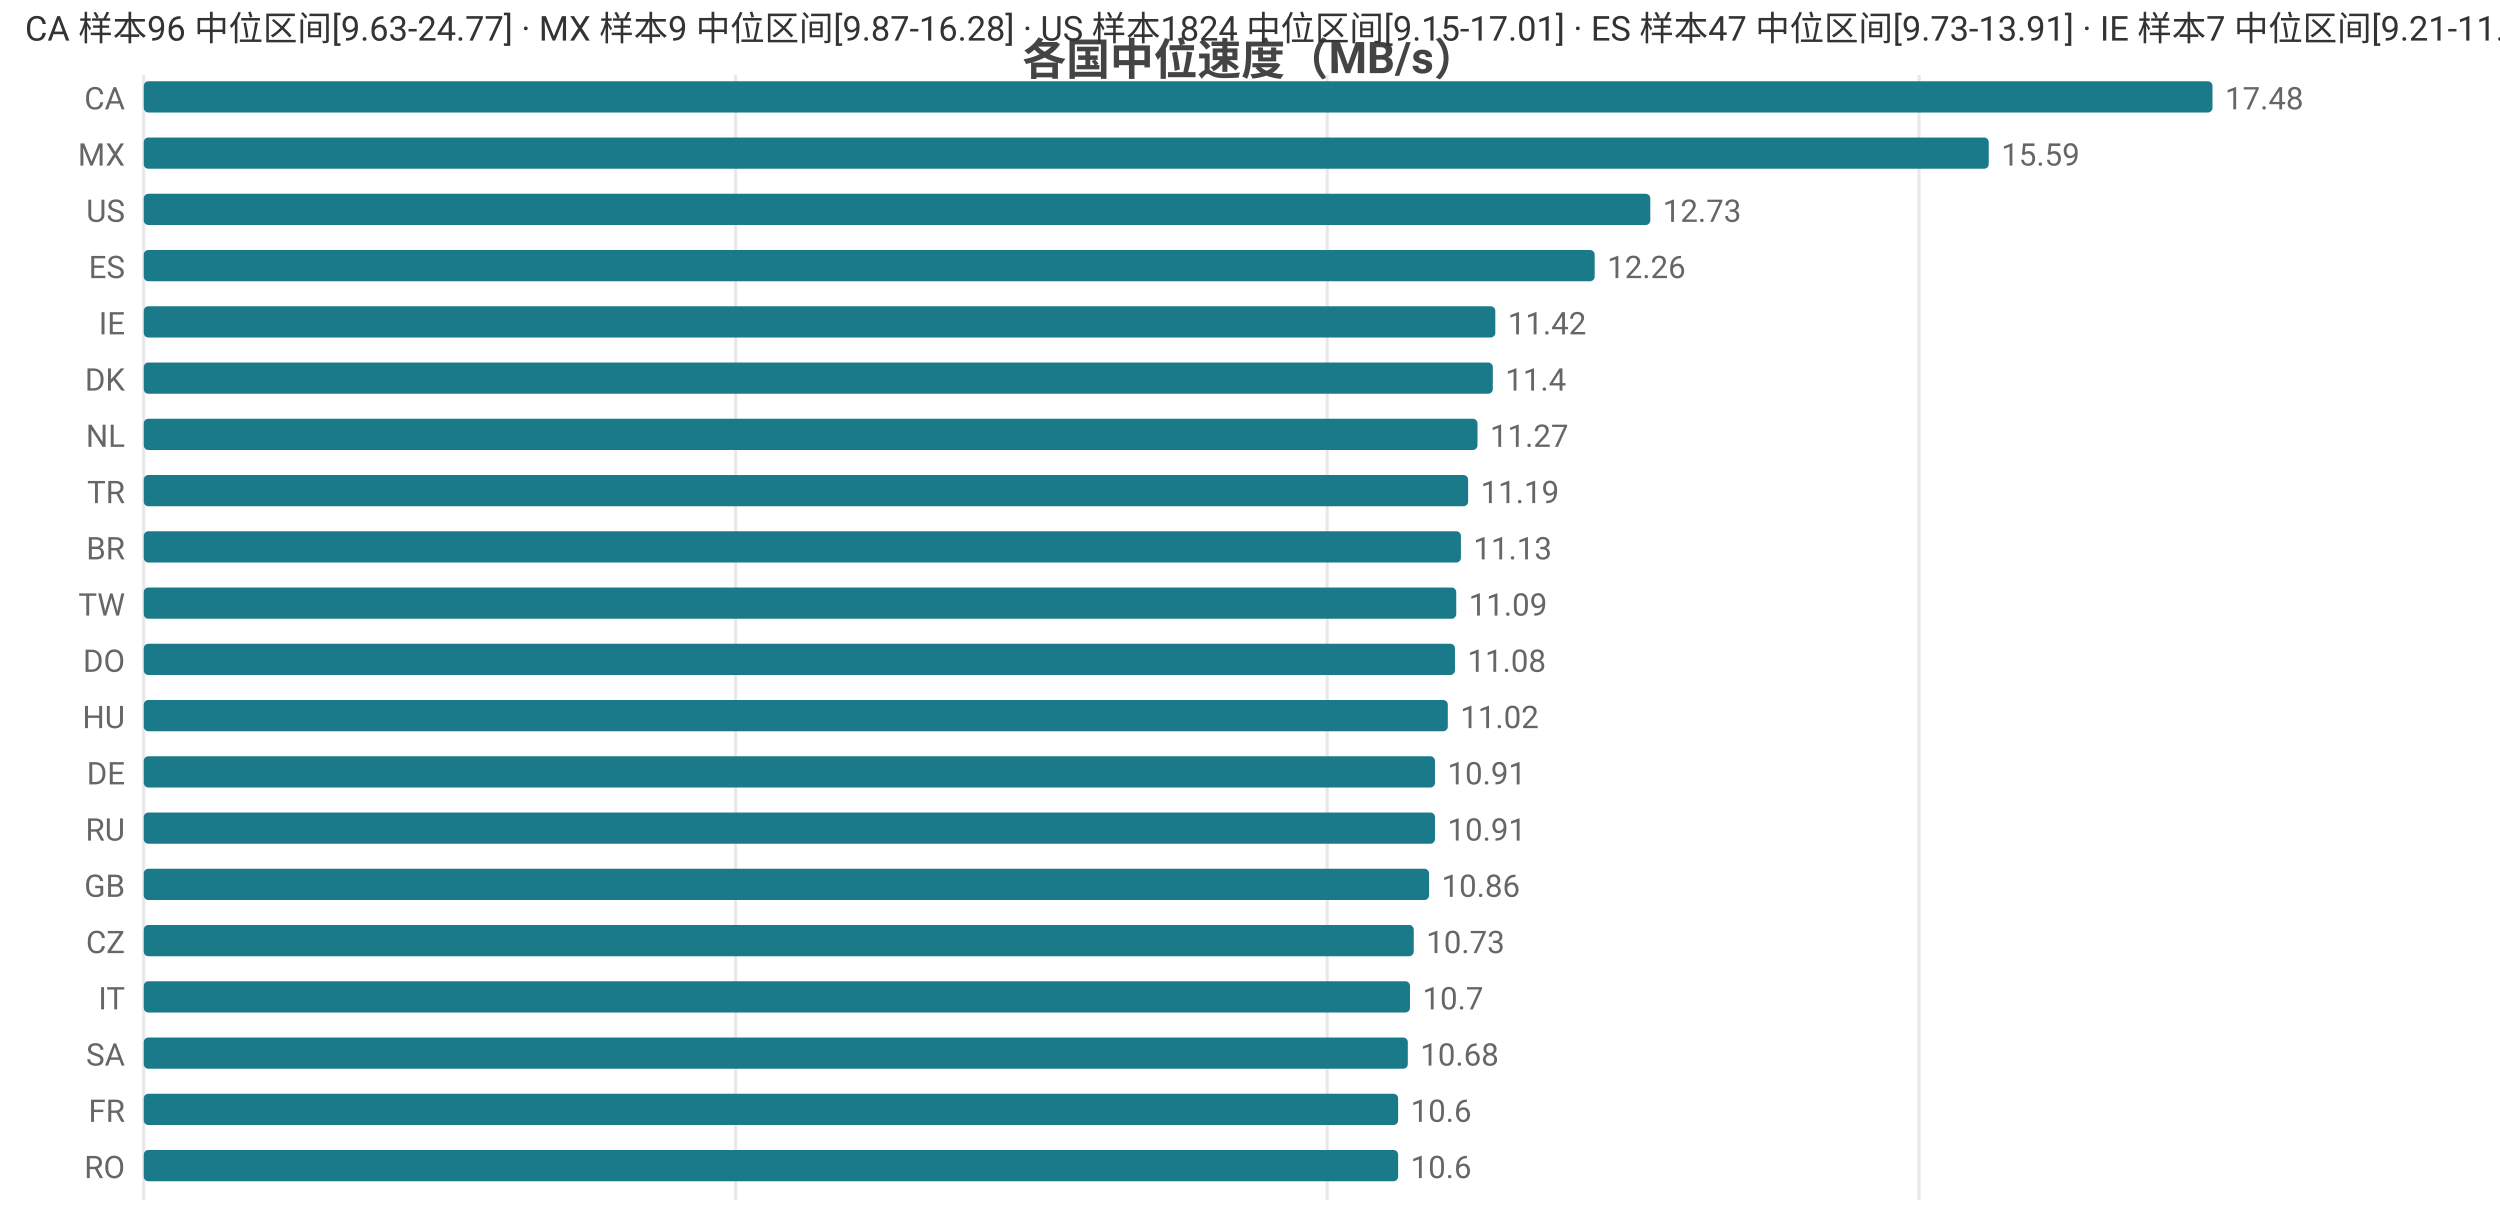
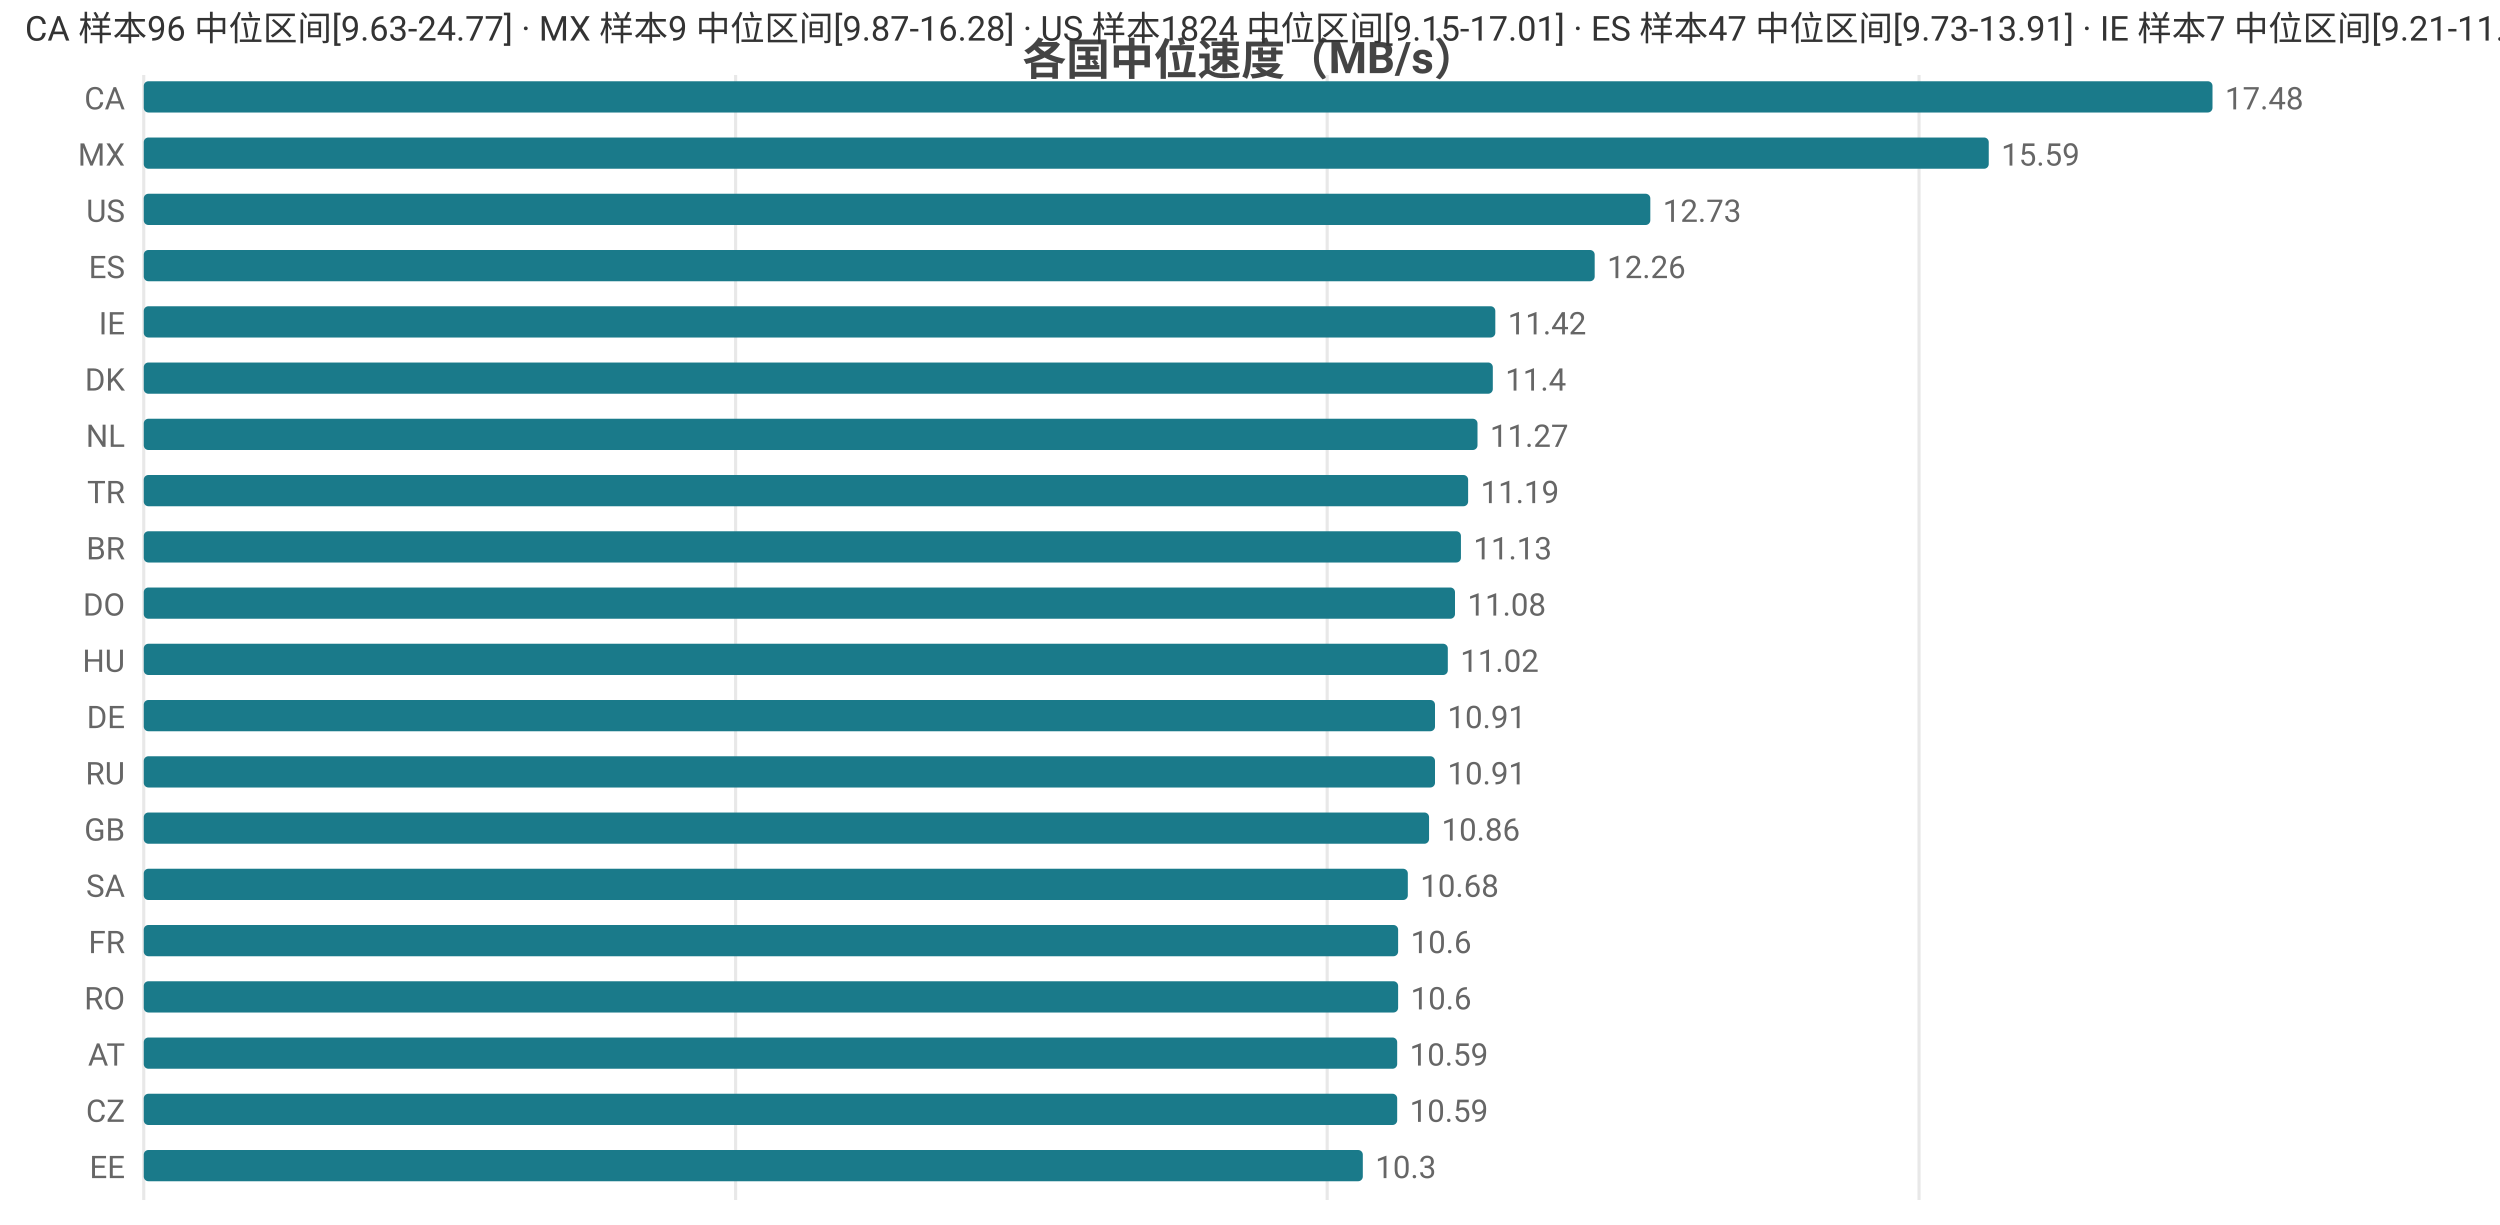
<svg xmlns="http://www.w3.org/2000/svg" width="800" height="392" viewBox="0 0 800 392">
  <rect width="800" height="392" fill="#ffffff" />
  <style>text{font-family:system-ui,-apple-system,'Segoe UI',Roboto,'PingFang SC','Microsoft YaHei','Noto Sans CJK SC',sans-serif}.g{stroke:#e8e8e8;stroke-width:1}.a{stroke:#999;stroke-width:1}.t{font-size:10px;fill:#666}.m{font-size:10px;text-anchor:middle;fill:#666}.e{font-size:10px;text-anchor:end;fill:#666}.l{font-size:11px;fill:#333}.tt{font-size:14px;font-weight:600;text-anchor:middle;fill:#444}.em{font-size:13px;text-anchor:middle;fill:#999}</style>
  <text class="tt" x="400.0" y="24">各国中位速度（MB/s）</text>
  <line class="g" x1="46" y1="24" x2="46" y2="384" />
  <line class="g" x1="235.4" y1="24" x2="235.4" y2="384" />
  <line class="g" x1="424.7" y1="24" x2="424.7" y2="384" />
  <line class="g" x1="614.1" y1="24" x2="614.1" y2="384" />
  <text class="e" x="40" y="35">CA</text>
  <rect x="46" y="26" width="662" height="10" fill="#1a7a8a" rx="1.5" />
  <text class="t" x="712" y="35">17.48</text>
  <text class="e" x="40" y="53">MX</text>
  <rect x="46" y="44" width="590.4" height="10" fill="#1a7a8a" rx="1.5" />
  <text class="t" x="640.4" y="53">15.59</text>
  <text class="e" x="40" y="71">US</text>
  <rect x="46" y="62" width="482.1" height="10" fill="#1a7a8a" rx="1.5" />
  <text class="t" x="532.1" y="71">12.73</text>
  <text class="e" x="40" y="89">ES</text>
  <rect x="46" y="80" width="464.3" height="10" fill="#1a7a8a" rx="1.5" />
  <text class="t" x="514.3" y="89">12.26</text>
  <text class="e" x="40" y="107">IE</text>
  <rect x="46" y="98" width="432.5" height="10" fill="#1a7a8a" rx="1.5" />
  <text class="t" x="482.5" y="107">11.42</text>
  <text class="e" x="40" y="125">DK</text>
  <rect x="46" y="116" width="431.7" height="10" fill="#1a7a8a" rx="1.5" />
  <text class="t" x="481.7" y="125">11.4</text>
  <text class="e" x="40" y="143">NL</text>
  <rect x="46" y="134" width="426.8" height="10" fill="#1a7a8a" rx="1.5" />
  <text class="t" x="476.8" y="143">11.27</text>
  <text class="e" x="40" y="161">TR</text>
  <rect x="46" y="152" width="423.8" height="10" fill="#1a7a8a" rx="1.5" />
  <text class="t" x="473.8" y="161">11.19</text>
  <text class="e" x="40" y="179">BR</text>
  <rect x="46" y="170" width="421.5" height="10" fill="#1a7a8a" rx="1.5" />
  <text class="t" x="471.5" y="179">11.13</text>
-   <text class="e" x="40" y="197">TW</text>
-   <rect x="46" y="188" width="420.0" height="10" fill="#1a7a8a" rx="1.5" />
-   <text class="t" x="470.0" y="197">11.09</text>
-   <text class="e" x="40" y="215">DO</text>
-   <rect x="46" y="206" width="419.6" height="10" fill="#1a7a8a" rx="1.5" />
-   <text class="t" x="469.6" y="215">11.08</text>
-   <text class="e" x="40" y="233">HU</text>
-   <rect x="46" y="224" width="417.3" height="10" fill="#1a7a8a" rx="1.5" />
-   <text class="t" x="467.3" y="233">11.02</text>
-   <text class="e" x="40" y="251">DE</text>
+   <text class="e" x="40" y="197">DO</text>
+   <rect x="46" y="188" width="419.6" height="10" fill="#1a7a8a" rx="1.5" />
+   <text class="t" x="469.6" y="197">11.08</text>
+   <text class="e" x="40" y="215">HU</text>
+   <rect x="46" y="206" width="417.3" height="10" fill="#1a7a8a" rx="1.5" />
+   <text class="t" x="467.3" y="215">11.02</text>
+   <text class="e" x="40" y="233">DE</text>
+   <rect x="46" y="224" width="413.2" height="10" fill="#1a7a8a" rx="1.5" />
+   <text class="t" x="463.2" y="233">10.91</text>
+   <text class="e" x="40" y="251">RU</text>
  <rect x="46" y="242" width="413.2" height="10" fill="#1a7a8a" rx="1.5" />
  <text class="t" x="463.2" y="251">10.91</text>
-   <text class="e" x="40" y="269">RU</text>
-   <rect x="46" y="260" width="413.2" height="10" fill="#1a7a8a" rx="1.5" />
-   <text class="t" x="463.2" y="269">10.91</text>
-   <text class="e" x="40" y="287">GB</text>
-   <rect x="46" y="278" width="411.3" height="10" fill="#1a7a8a" rx="1.5" />
-   <text class="t" x="461.3" y="287">10.86</text>
-   <text class="e" x="40" y="305">CZ</text>
-   <rect x="46" y="296" width="406.4" height="10" fill="#1a7a8a" rx="1.5" />
-   <text class="t" x="456.4" y="305">10.73</text>
-   <text class="e" x="40" y="323">IT</text>
-   <rect x="46" y="314" width="405.2" height="10" fill="#1a7a8a" rx="1.5" />
-   <text class="t" x="455.2" y="323">10.7</text>
-   <text class="e" x="40" y="341">SA</text>
-   <rect x="46" y="332" width="404.5" height="10" fill="#1a7a8a" rx="1.5" />
-   <text class="t" x="454.5" y="341">10.68</text>
-   <text class="e" x="40" y="359">FR</text>
-   <rect x="46" y="350" width="401.4" height="10" fill="#1a7a8a" rx="1.5" />
-   <text class="t" x="451.4" y="359">10.6</text>
-   <text class="e" x="40" y="377">RO</text>
-   <rect x="46" y="368" width="401.4" height="10" fill="#1a7a8a" rx="1.5" />
-   <text class="t" x="451.4" y="377">10.6</text>
+   <text class="e" x="40" y="269">GB</text>
+   <rect x="46" y="260" width="411.3" height="10" fill="#1a7a8a" rx="1.5" />
+   <text class="t" x="461.3" y="269">10.86</text>
+   <text class="e" x="40" y="287">SA</text>
+   <rect x="46" y="278" width="404.5" height="10" fill="#1a7a8a" rx="1.5" />
+   <text class="t" x="454.5" y="287">10.68</text>
+   <text class="e" x="40" y="305">FR</text>
+   <rect x="46" y="296" width="401.4" height="10" fill="#1a7a8a" rx="1.5" />
+   <text class="t" x="451.4" y="305">10.6</text>
+   <text class="e" x="40" y="323">RO</text>
+   <rect x="46" y="314" width="401.4" height="10" fill="#1a7a8a" rx="1.5" />
+   <text class="t" x="451.4" y="323">10.6</text>
+   <text class="e" x="40" y="341">AT</text>
+   <rect x="46" y="332" width="401.1" height="10" fill="#1a7a8a" rx="1.5" />
+   <text class="t" x="451.1" y="341">10.59</text>
+   <text class="e" x="40" y="359">CZ</text>
+   <rect x="46" y="350" width="401.1" height="10" fill="#1a7a8a" rx="1.5" />
+   <text class="t" x="451.1" y="359">10.59</text>
+   <text class="e" x="40" y="377">EE</text>
+   <rect x="46" y="368" width="390.1" height="10" fill="#1a7a8a" rx="1.5" />
+   <text class="t" x="440.1" y="377">10.3</text>
  <text class="l" x="8" y="13">CA 样本96 中位区间[9.63-24.77] · MX 样本9 中位区间[9.87-16.28] · US 样本1824 中位区间[9.15-17.01] · ES 样本47 中位区间[9.73-13.91] · IE 样本7 中位区间[9.21-11.89]</text>
</svg>
